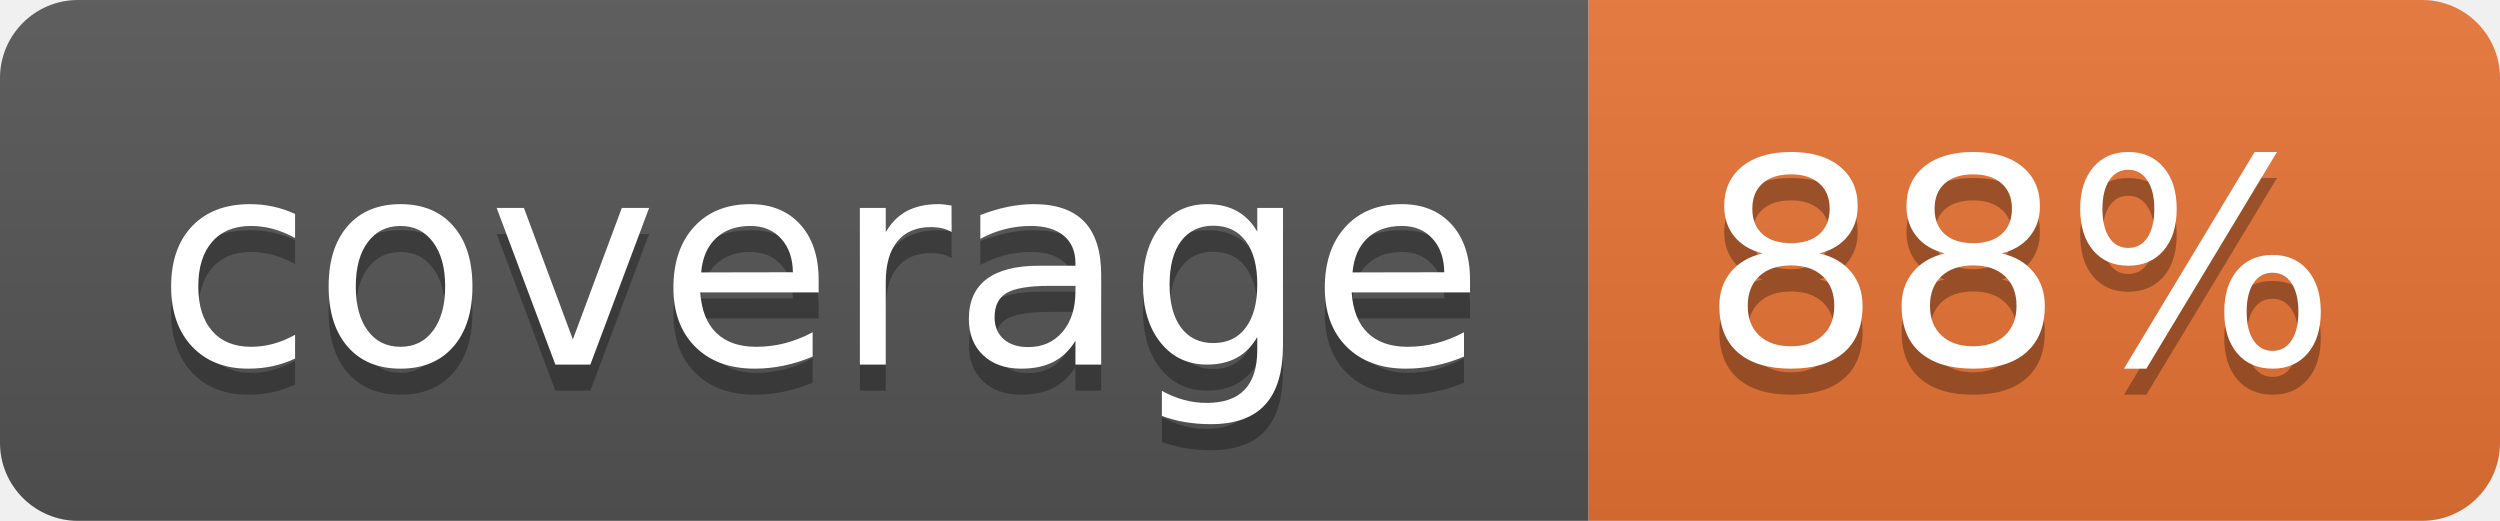
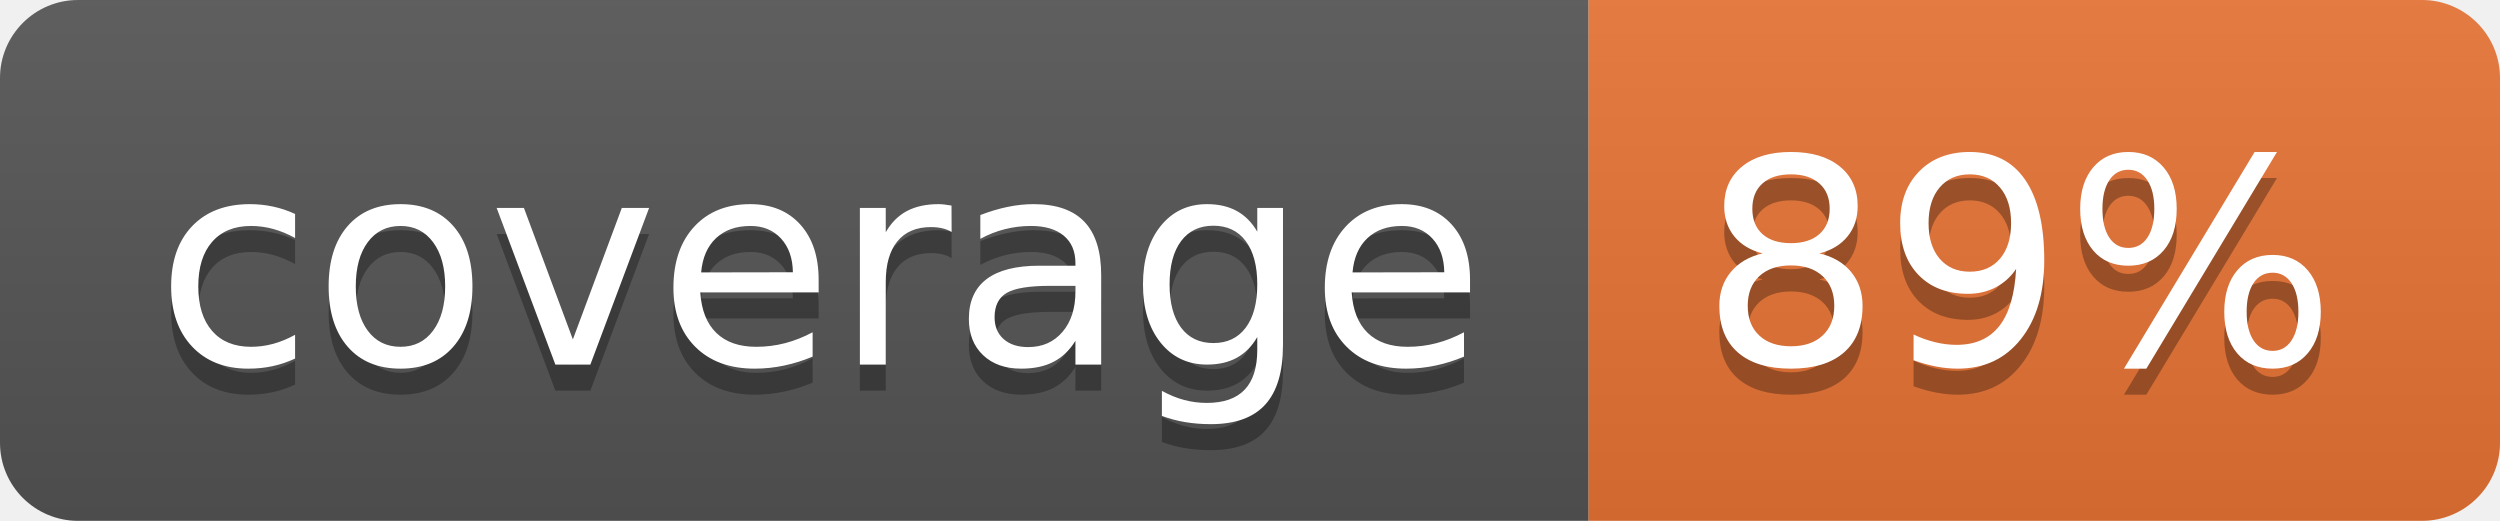
<svg xmlns="http://www.w3.org/2000/svg" width="96" height="20">
  <linearGradient id="b" x2="0" y2="100%">
    <stop offset="0" stop-color="#bbb" stop-opacity=".1" />
    <stop offset="1" stop-opacity=".1" />
  </linearGradient>
  <clipPath id="a">
    <rect width="96" height="20" rx="3" fill="#fff" />
  </clipPath>
  <g clip-path="url(#a)">
    <path fill="#555" d="M0 0h61v20H0z" />
    <path fill="#E87435" d="M61 0h35v20H61z" />
    <path fill="url(#b)" d="M0 0h96v20H0z" />
  </g>
  <g fill="#fff" text-anchor="middle" font-family="DejaVu Sans,Verdana,Geneva,sans-serif" font-size="110">
    <text x="315" y="150" fill="#010101" fill-opacity=".3" transform="scale(.1)" textLength="510">coverage</text>
    <text x="315" y="140" transform="scale(.1)" textLength="510">coverage</text>
-     <text x="775" y="150" fill="#010101" fill-opacity=".3" transform="scale(.1)" textLength="250">88%</text>
-     <text x="775" y="140" transform="scale(.1)" textLength="250">88%</text>
+     <text x="775" y="150" fill="#010101" fill-opacity=".3" transform="scale(.1)" textLength="250">89%</text>
+     <text x="775" y="140" transform="scale(.1)" textLength="250">89%</text>
  </g>
</svg>
